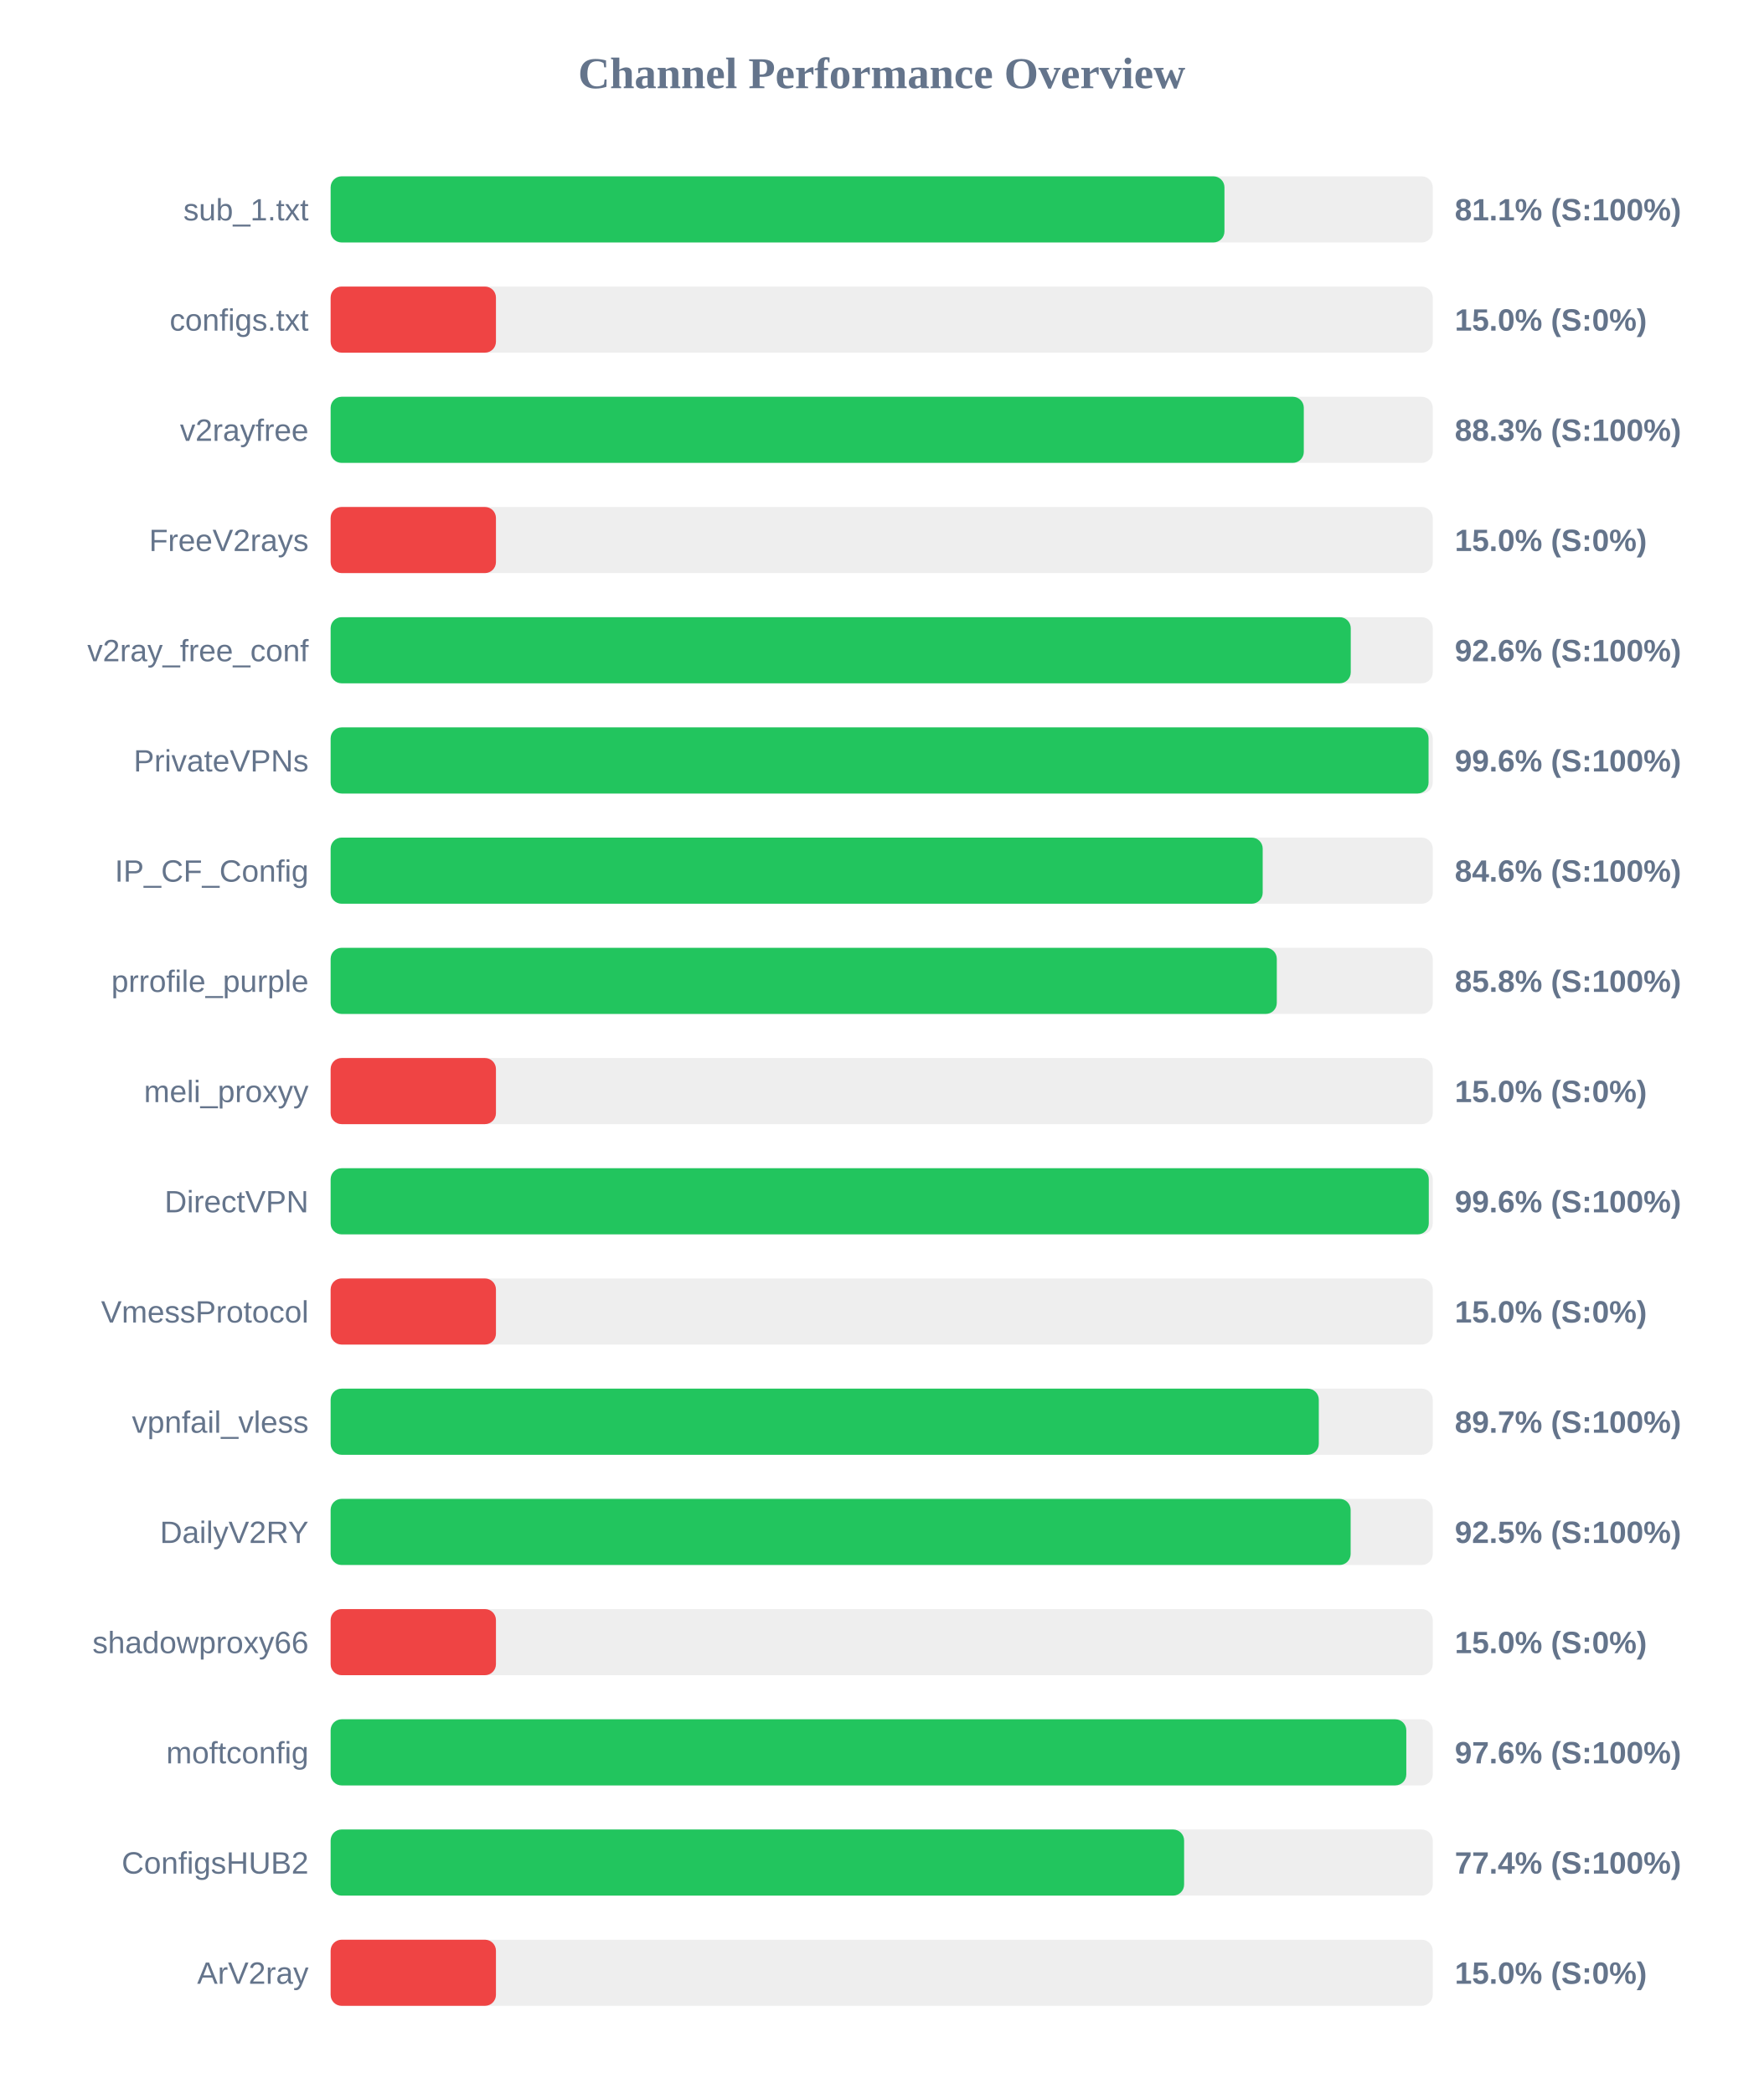
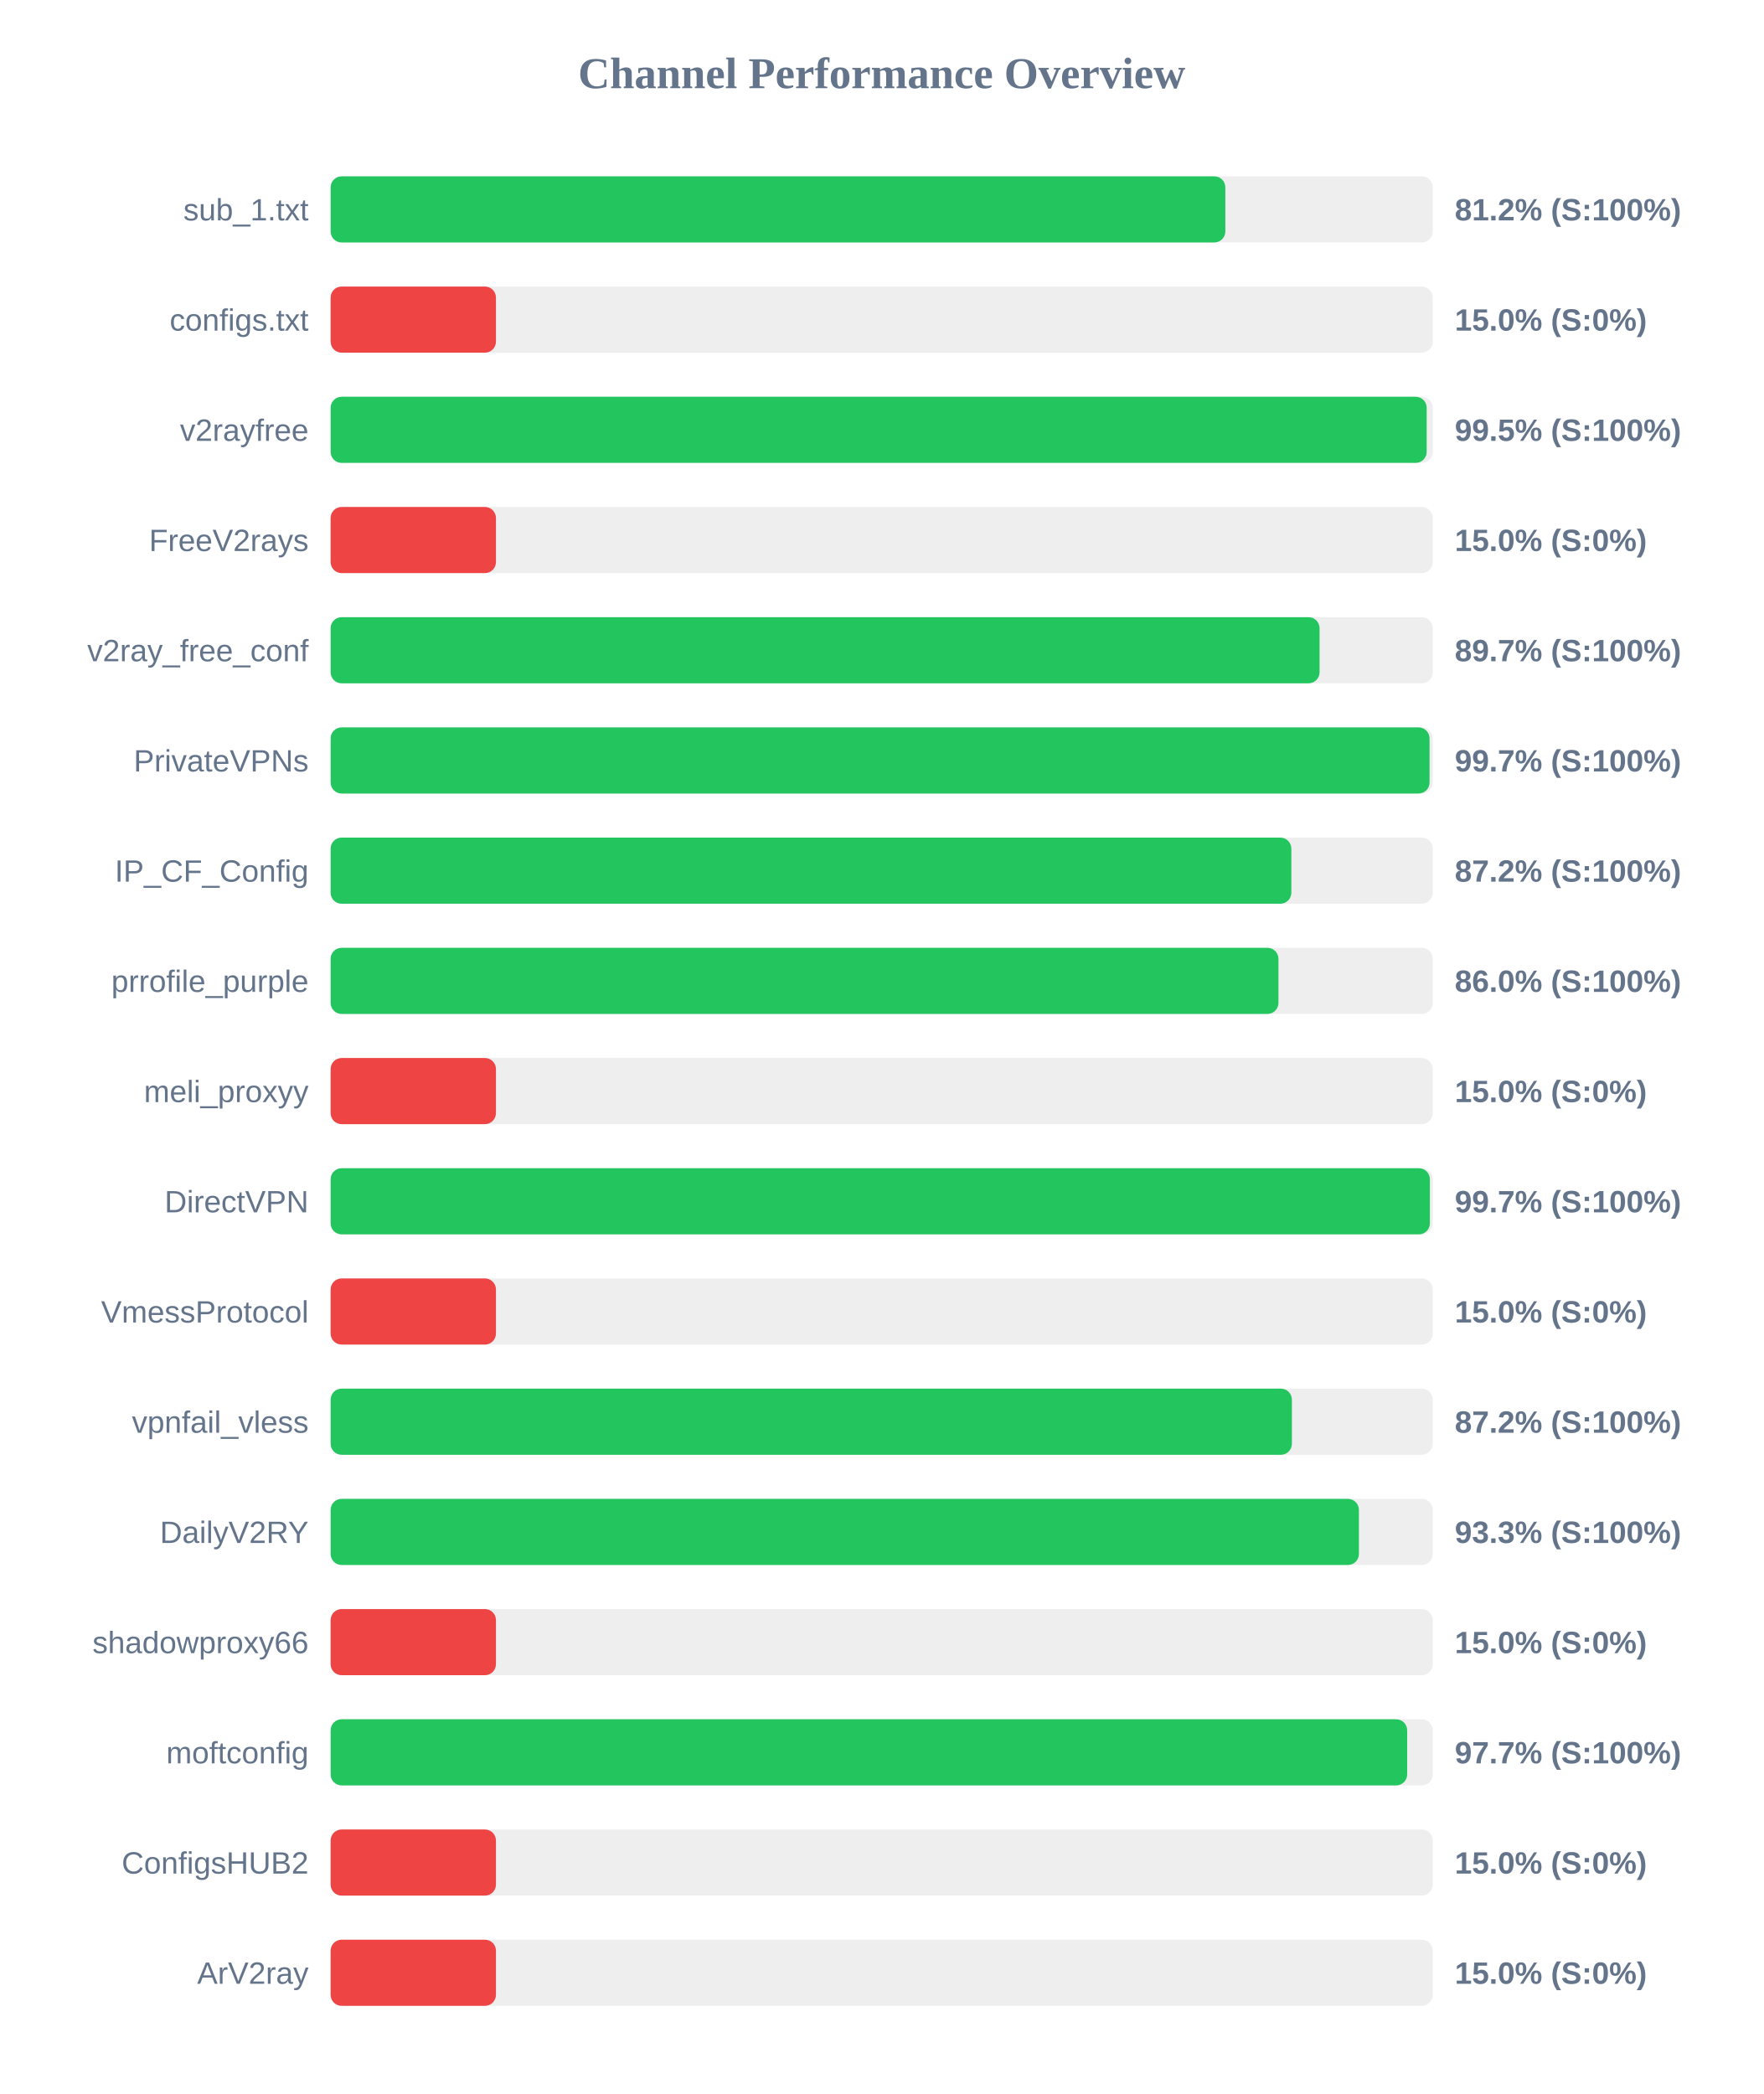
<svg xmlns="http://www.w3.org/2000/svg" width="800" height="950" version="1.1">
  <style>
        .row { font: 14px Arial; fill: #64748b; }
        .score { font: bold 14px Arial; fill: #64748b; }
    </style>
  <text x="400" y="40" text-anchor="middle" font-size="20px" font-weight="bold" fill="#64748b">Channel Performance Overview</text>
  <rect x="150" y="80" width="500" height="30" fill="#eee" rx="5" />
-   <rect x="150" y="80" width="405.5" height="30" fill="#22c55e" rx="5" />
+   <rect x="150" y="80" width="405.9" height="30" fill="#22c55e" rx="5" />
  <text x="140" y="100" text-anchor="end" class="row">sub_1.txt</text>
-   <text x="660" y="100" text-anchor="start" class="score">81.1% (S:100%)</text>
+   <text x="660" y="100" text-anchor="start" class="score">81.2% (S:100%)</text>
  <rect x="150" y="130" width="500" height="30" fill="#eee" rx="5" />
  <rect x="150" y="130" width="75.0" height="30" fill="#ef4444" rx="5" />
  <text x="140" y="150" text-anchor="end" class="row">configs.txt</text>
  <text x="660" y="150" text-anchor="start" class="score">15.0% (S:0%)</text>
  <rect x="150" y="180" width="500" height="30" fill="#eee" rx="5" />
-   <rect x="150" y="180" width="441.5" height="30" fill="#22c55e" rx="5" />
+   <rect x="150" y="180" width="497.25" height="30" fill="#22c55e" rx="5" />
  <text x="140" y="200" text-anchor="end" class="row">v2rayfree</text>
-   <text x="660" y="200" text-anchor="start" class="score">88.3% (S:100%)</text>
+   <text x="660" y="200" text-anchor="start" class="score">99.5% (S:100%)</text>
  <rect x="150" y="230" width="500" height="30" fill="#eee" rx="5" />
  <rect x="150" y="230" width="75.0" height="30" fill="#ef4444" rx="5" />
  <text x="140" y="250" text-anchor="end" class="row">FreeV2rays</text>
  <text x="660" y="250" text-anchor="start" class="score">15.0% (S:0%)</text>
  <rect x="150" y="280" width="500" height="30" fill="#eee" rx="5" />
-   <rect x="150" y="280" width="462.8" height="30" fill="#22c55e" rx="5" />
+   <rect x="150" y="280" width="448.65" height="30" fill="#22c55e" rx="5" />
  <text x="140" y="300" text-anchor="end" class="row">v2ray_free_conf</text>
-   <text x="660" y="300" text-anchor="start" class="score">92.6% (S:100%)</text>
+   <text x="660" y="300" text-anchor="start" class="score">89.7% (S:100%)</text>
  <rect x="150" y="330" width="500" height="30" fill="#eee" rx="5" />
-   <rect x="150" y="330" width="498.1" height="30" fill="#22c55e" rx="5" />
+   <rect x="150" y="330" width="498.55" height="30" fill="#22c55e" rx="5" />
  <text x="140" y="350" text-anchor="end" class="row">PrivateVPNs</text>
-   <text x="660" y="350" text-anchor="start" class="score">99.6% (S:100%)</text>
+   <text x="660" y="350" text-anchor="start" class="score">99.7% (S:100%)</text>
  <rect x="150" y="380" width="500" height="30" fill="#eee" rx="5" />
-   <rect x="150" y="380" width="422.85" height="30" fill="#22c55e" rx="5" />
+   <rect x="150" y="380" width="435.85" height="30" fill="#22c55e" rx="5" />
  <text x="140" y="400" text-anchor="end" class="row">IP_CF_Config</text>
-   <text x="660" y="400" text-anchor="start" class="score">84.6% (S:100%)</text>
+   <text x="660" y="400" text-anchor="start" class="score">87.2% (S:100%)</text>
  <rect x="150" y="430" width="500" height="30" fill="#eee" rx="5" />
-   <rect x="150" y="430" width="429.25" height="30" fill="#22c55e" rx="5" />
+   <rect x="150" y="430" width="430.0" height="30" fill="#22c55e" rx="5" />
  <text x="140" y="450" text-anchor="end" class="row">prrofile_purple</text>
-   <text x="660" y="450" text-anchor="start" class="score">85.8% (S:100%)</text>
+   <text x="660" y="450" text-anchor="start" class="score">86.0% (S:100%)</text>
  <rect x="150" y="480" width="500" height="30" fill="#eee" rx="5" />
  <rect x="150" y="480" width="75.0" height="30" fill="#ef4444" rx="5" />
  <text x="140" y="500" text-anchor="end" class="row">meli_proxyy</text>
  <text x="660" y="500" text-anchor="start" class="score">15.0% (S:0%)</text>
  <rect x="150" y="530" width="500" height="30" fill="#eee" rx="5" />
-   <rect x="150" y="530" width="498.2" height="30" fill="#22c55e" rx="5" />
+   <rect x="150" y="530" width="498.7" height="30" fill="#22c55e" rx="5" />
  <text x="140" y="550" text-anchor="end" class="row">DirectVPN</text>
-   <text x="660" y="550" text-anchor="start" class="score">99.6% (S:100%)</text>
+   <text x="660" y="550" text-anchor="start" class="score">99.7% (S:100%)</text>
  <rect x="150" y="580" width="500" height="30" fill="#eee" rx="5" />
  <rect x="150" y="580" width="75.0" height="30" fill="#ef4444" rx="5" />
  <text x="140" y="600" text-anchor="end" class="row">VmessProtocol</text>
  <text x="660" y="600" text-anchor="start" class="score">15.0% (S:0%)</text>
  <rect x="150" y="630" width="500" height="30" fill="#eee" rx="5" />
-   <rect x="150" y="630" width="448.3" height="30" fill="#22c55e" rx="5" />
+   <rect x="150" y="630" width="436.1" height="30" fill="#22c55e" rx="5" />
  <text x="140" y="650" text-anchor="end" class="row">vpnfail_vless</text>
-   <text x="660" y="650" text-anchor="start" class="score">89.7% (S:100%)</text>
+   <text x="660" y="650" text-anchor="start" class="score">87.2% (S:100%)</text>
  <rect x="150" y="680" width="500" height="30" fill="#eee" rx="5" />
-   <rect x="150" y="680" width="462.75" height="30" fill="#22c55e" rx="5" />
+   <rect x="150" y="680" width="466.5" height="30" fill="#22c55e" rx="5" />
  <text x="140" y="700" text-anchor="end" class="row">DailyV2RY</text>
-   <text x="660" y="700" text-anchor="start" class="score">92.5% (S:100%)</text>
+   <text x="660" y="700" text-anchor="start" class="score">93.3% (S:100%)</text>
  <rect x="150" y="730" width="500" height="30" fill="#eee" rx="5" />
  <rect x="150" y="730" width="75.0" height="30" fill="#ef4444" rx="5" />
  <text x="140" y="750" text-anchor="end" class="row">shadowproxy66</text>
  <text x="660" y="750" text-anchor="start" class="score">15.0% (S:0%)</text>
  <rect x="150" y="780" width="500" height="30" fill="#eee" rx="5" />
-   <rect x="150" y="780" width="488.0" height="30" fill="#22c55e" rx="5" />
+   <rect x="150" y="780" width="488.4" height="30" fill="#22c55e" rx="5" />
  <text x="140" y="800" text-anchor="end" class="row">moftconfig</text>
-   <text x="660" y="800" text-anchor="start" class="score">97.6% (S:100%)</text>
+   <text x="660" y="800" text-anchor="start" class="score">97.7% (S:100%)</text>
  <rect x="150" y="830" width="500" height="30" fill="#eee" rx="5" />
-   <rect x="150" y="830" width="387.2" height="30" fill="#22c55e" rx="5" />
+   <rect x="150" y="830" width="75.0" height="30" fill="#ef4444" rx="5" />
  <text x="140" y="850" text-anchor="end" class="row">ConfigsHUB2</text>
-   <text x="660" y="850" text-anchor="start" class="score">77.4% (S:100%)</text>
+   <text x="660" y="850" text-anchor="start" class="score">15.0% (S:0%)</text>
  <rect x="150" y="880" width="500" height="30" fill="#eee" rx="5" />
  <rect x="150" y="880" width="75.0" height="30" fill="#ef4444" rx="5" />
  <text x="140" y="900" text-anchor="end" class="row">ArV2ray</text>
  <text x="660" y="900" text-anchor="start" class="score">15.0% (S:0%)</text>
</svg>
